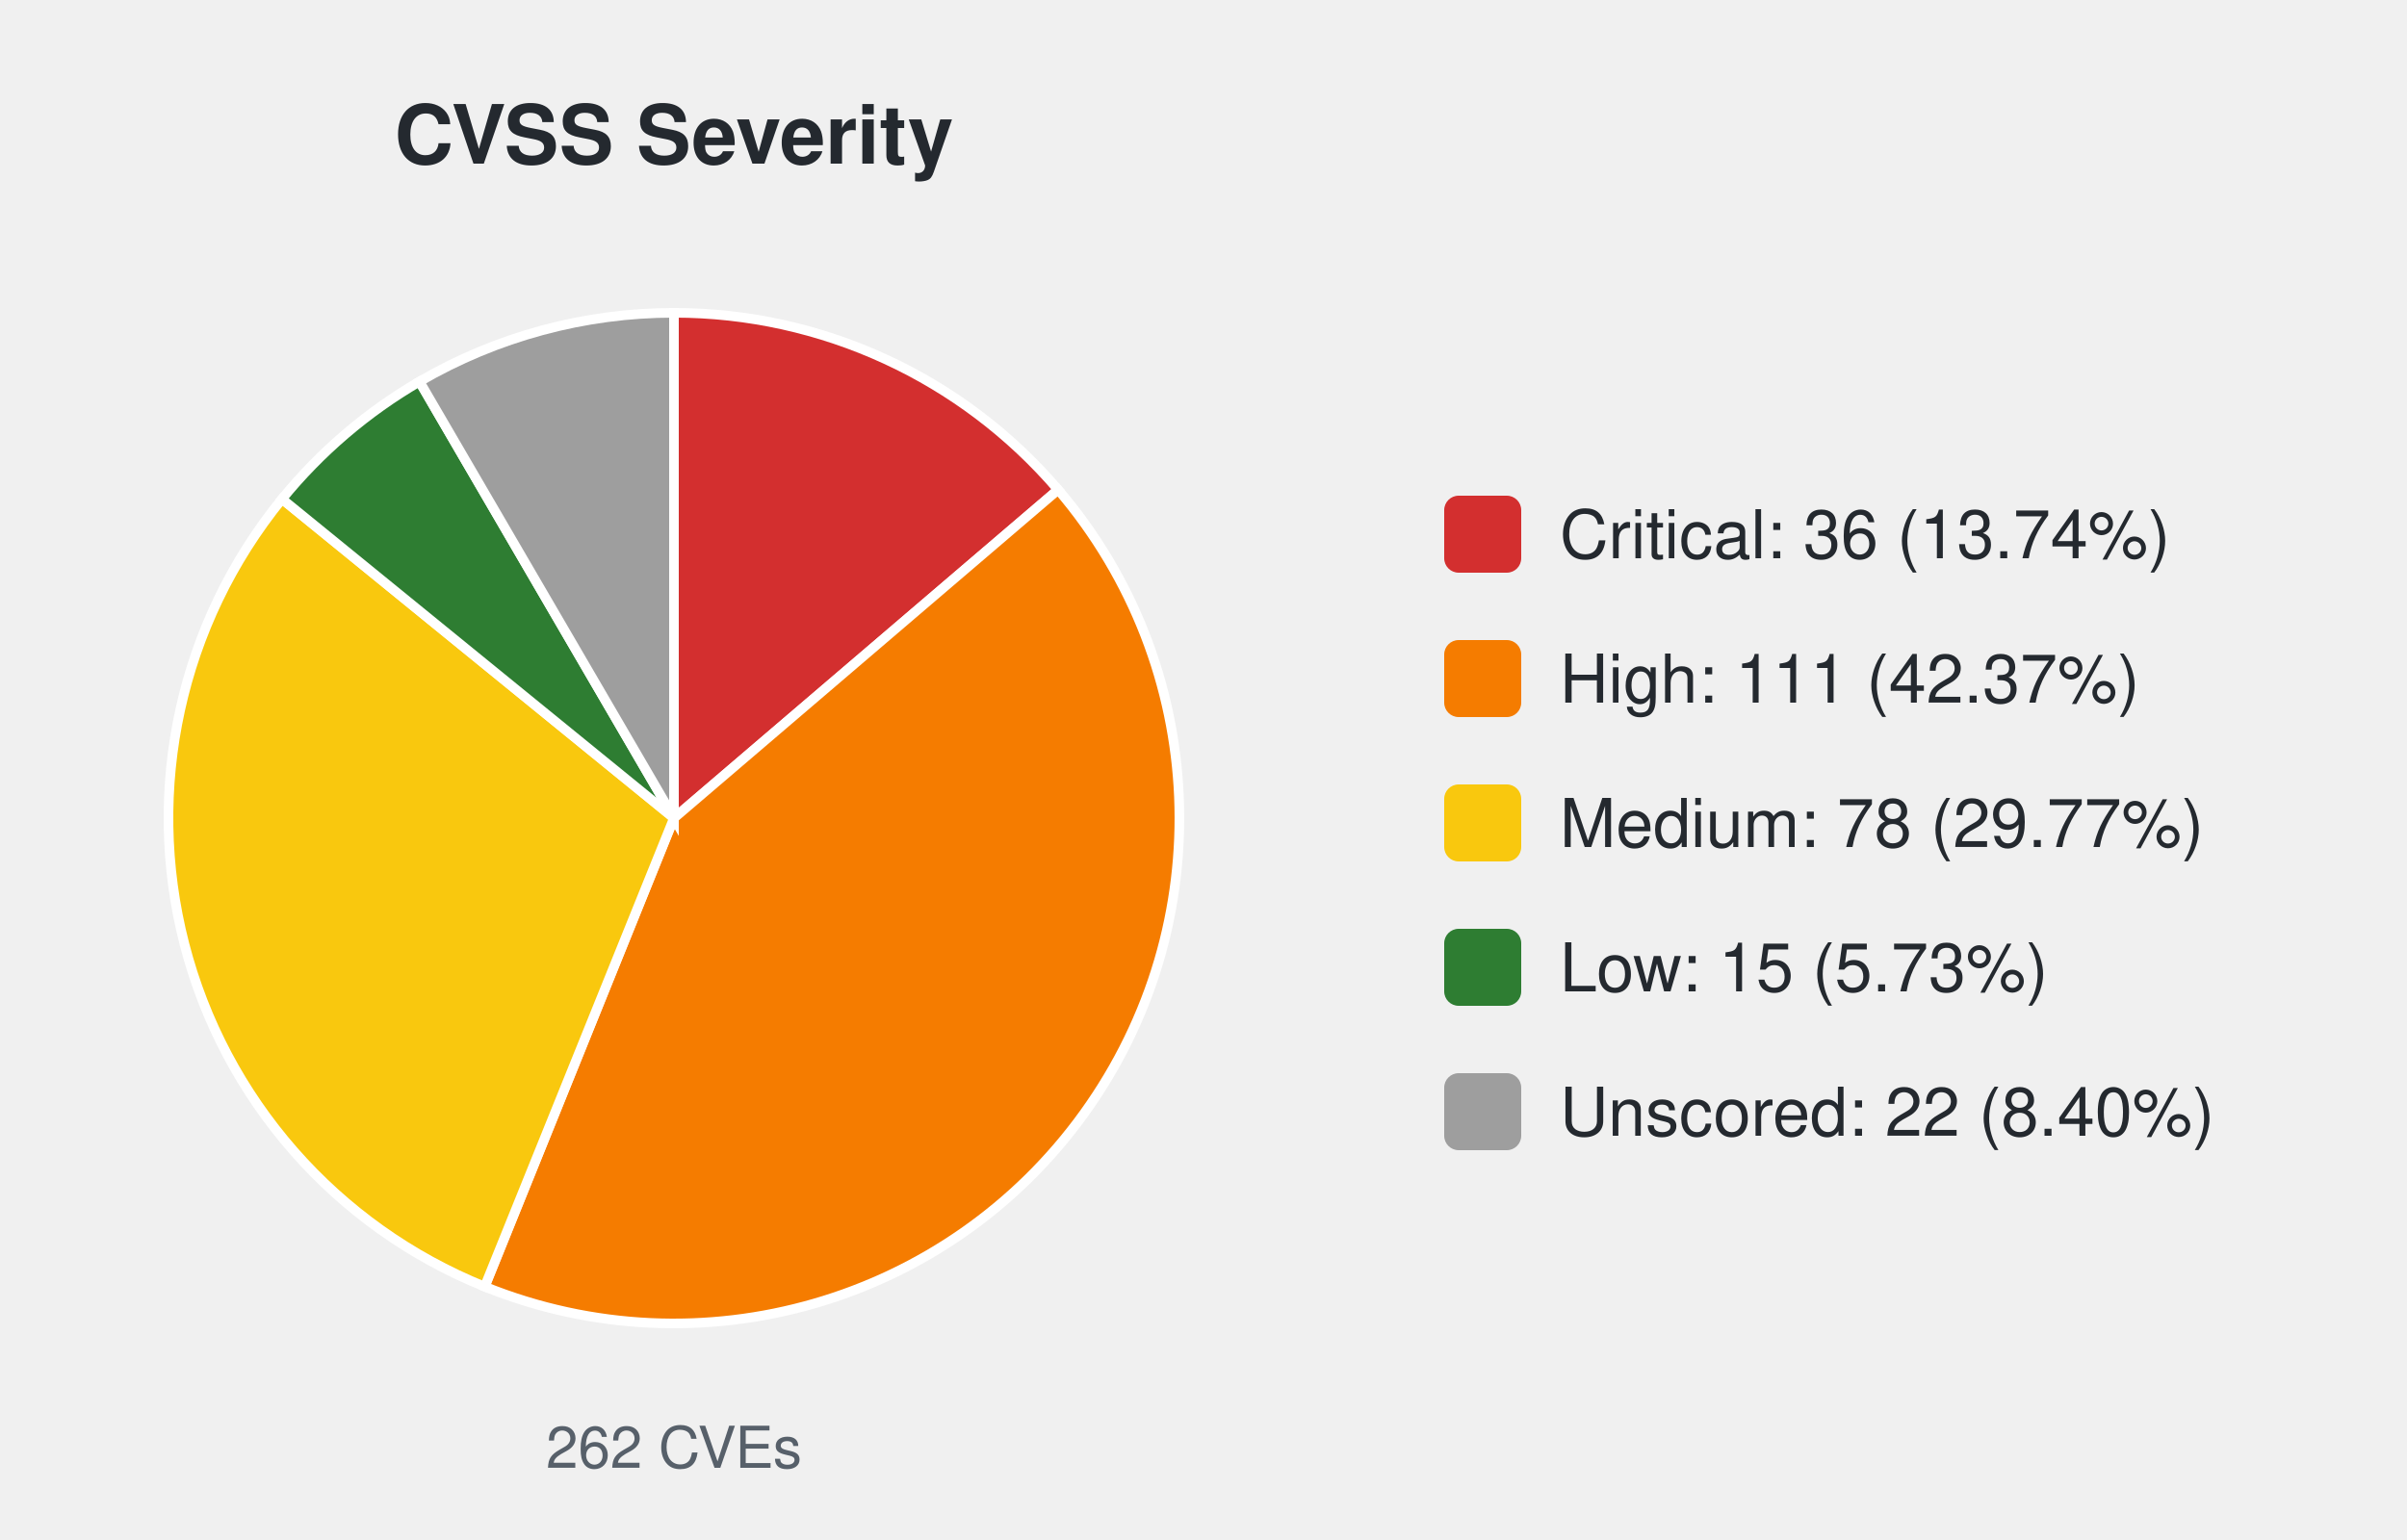
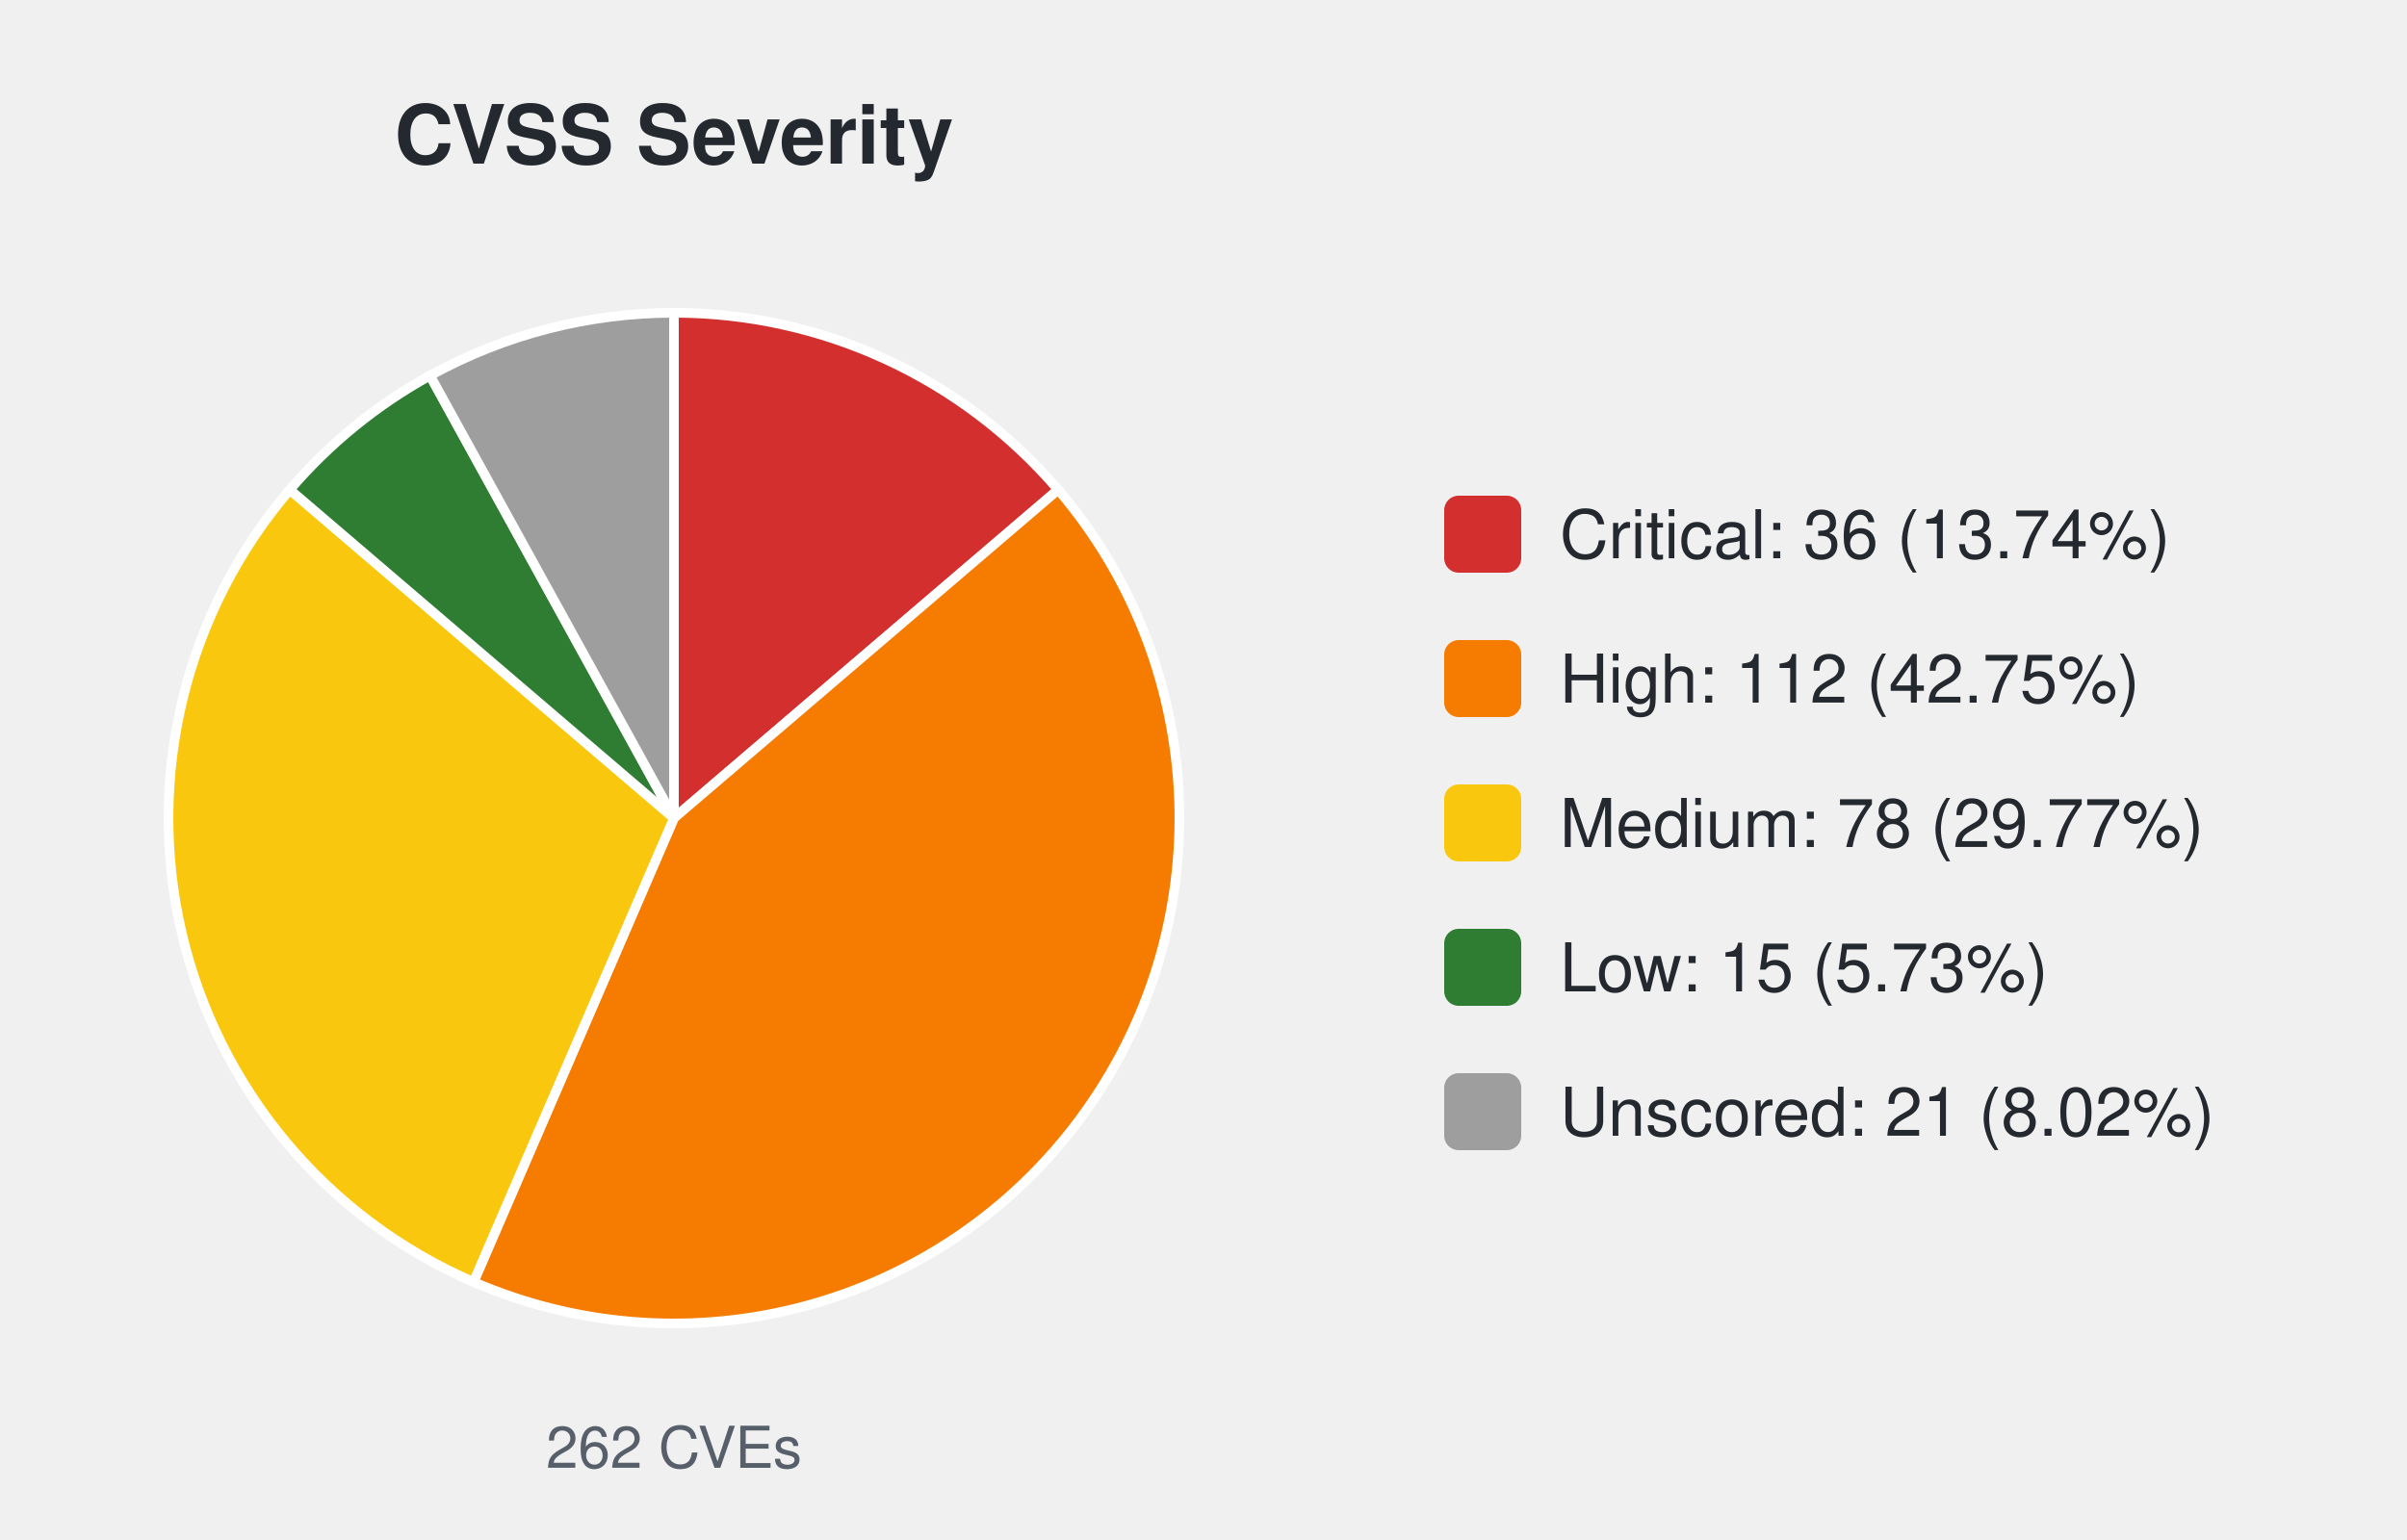
<svg xmlns="http://www.w3.org/2000/svg" width="500" height="320" viewBox="0 0 500 320" font-family="-apple-system,Segoe UI,Helvetica,Arial,sans-serif">
  <text x="140.0" y="34" font-size="17" font-weight="600" text-anchor="middle" fill="#24292f">CVSS Severity</text>
  <path d="M140.00,170.00 L140.00,65.00 A105.0,105.0 0 0 1 219.80,101.76 Z" fill="#d32f2f" stroke="#ffffff" stroke-width="2" />
-   <path d="M140.00,170.00 L219.80,101.76 A105.0,105.0 0 0 1 100.69,267.36 Z" fill="#f57c00" stroke="#ffffff" stroke-width="2" />
-   <path d="M140.00,170.00 L100.69,267.36 A105.0,105.0 0 0 1 58.58,103.69 Z" fill="#f9c80e" stroke="#ffffff" stroke-width="2" />
-   <path d="M140.00,170.00 L58.58,103.69 A105.0,105.0 0 0 1 87.14,79.28 Z" fill="#2e7d32" stroke="#ffffff" stroke-width="2" />
-   <path d="M140.00,170.00 L87.14,79.28 A105.0,105.0 0 0 1 140.00,65.00 Z" fill="#9e9e9e" stroke="#ffffff" stroke-width="2" />
+   <path d="M140.00,170.00 L219.80,101.76 A105.0,105.0 0 0 1 98.37,266.39 Z" fill="#f57c00" stroke="#ffffff" stroke-width="2" />
+   <path d="M140.00,170.00 L98.37,266.39 A105.0,105.0 0 0 1 60.20,101.76 Z" fill="#f9c80e" stroke="#ffffff" stroke-width="2" />
+   <path d="M140.00,170.00 L60.20,101.76 A105.0,105.0 0 0 1 89.33,78.04 Z" fill="#2e7d32" stroke="#ffffff" stroke-width="2" />
+   <path d="M140.00,170.00 L89.33,78.04 A105.0,105.0 0 0 1 140.00,65.00 Z" fill="#9e9e9e" stroke="#ffffff" stroke-width="2" />
  <text x="140.0" y="305" font-size="12" text-anchor="middle" fill="#57606a">262 CVEs</text>
  <rect x="300.0" y="103.0" width="16" height="16" rx="3" fill="#d32f2f" />
  <text x="324.0" y="116.0" font-size="14" fill="#24292f">Critical: 36 (13.74%)</text>
  <rect x="300.0" y="133.0" width="16" height="16" rx="3" fill="#f57c00" />
-   <text x="324.0" y="146.0" font-size="14" fill="#24292f">High: 111 (42.37%)</text>
+   <text x="324.0" y="146.0" font-size="14" fill="#24292f">High: 112 (42.75%)</text>
  <rect x="300.0" y="163.0" width="16" height="16" rx="3" fill="#f9c80e" />
  <text x="324.0" y="176.0" font-size="14" fill="#24292f">Medium: 78 (29.77%)</text>
  <rect x="300.0" y="193.0" width="16" height="16" rx="3" fill="#2e7d32" />
  <text x="324.0" y="206.0" font-size="14" fill="#24292f">Low: 15 (5.73%)</text>
  <rect x="300.0" y="223.0" width="16" height="16" rx="3" fill="#9e9e9e" />
-   <text x="324.0" y="236.0" font-size="14" fill="#24292f">Unscored: 22 (8.40%)</text>
+   <text x="324.0" y="236.0" font-size="14" fill="#24292f">Unscored: 21 (8.02%)</text>
</svg>
